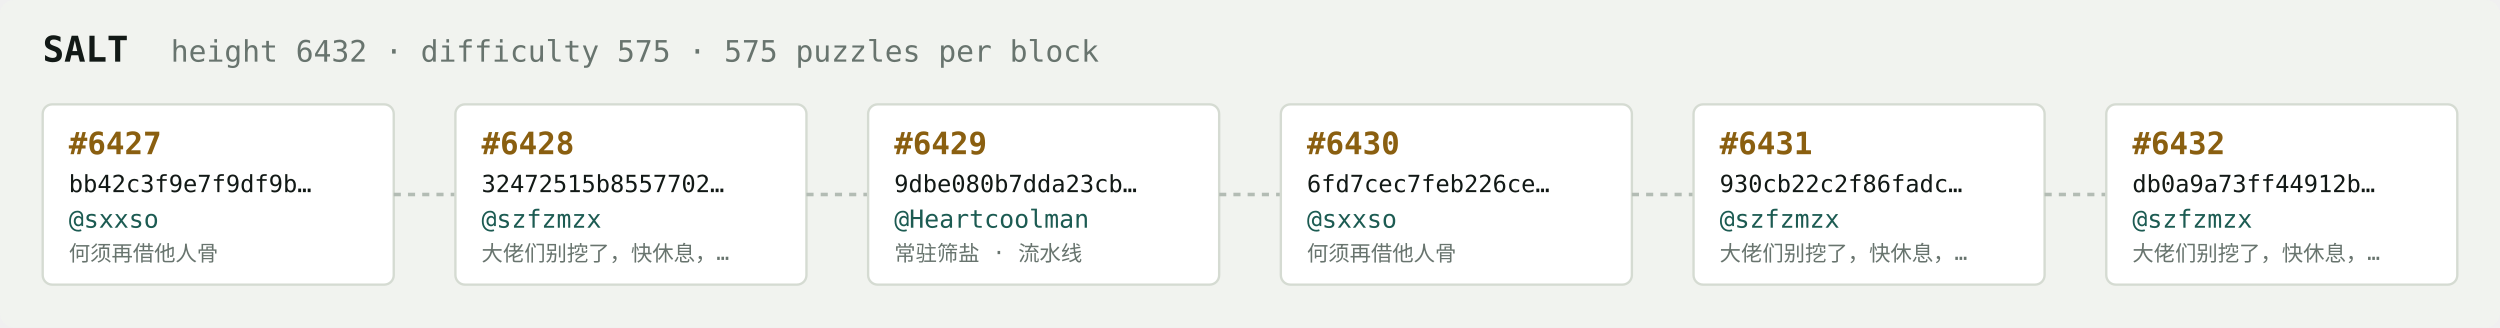
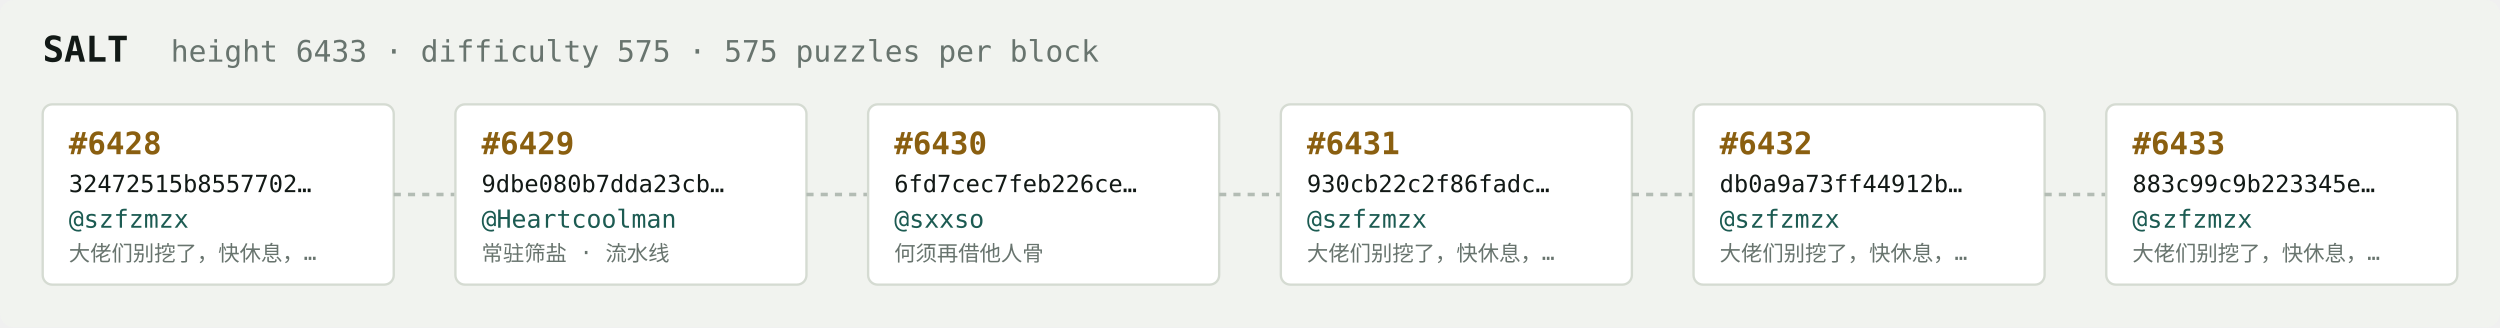
<svg xmlns="http://www.w3.org/2000/svg" width="1054" height="138" viewBox="0 0 1054 138" font-family="ui-monospace,SFMono-Regular,Menlo,monospace">
  <rect fill="#f1f3ef" width="1054" height="138" rx="6" />
  <text x="18" y="26" fill="#121916" font-size="15" font-weight="700">SALT</text>
-   <text x="72" y="26" fill="#68746e" font-size="12.5">height 6432 · difficulty 575 · 575 puzzles per block</text>
+   <text x="72" y="26" fill="#68746e" font-size="12.5">height 6433 · difficulty 575 · 575 puzzles per block</text>
  <rect x="18" y="44" width="148" height="76" rx="4" fill="#ffffff" stroke="#d5dbd2" stroke-width="1" />
-   <text x="29" y="65" fill="#8a5f10" font-size="13" font-weight="700">#6427</text>
-   <text x="29" y="81" fill="#121916" font-size="10">bb42c3f9e7f9df9b…</text>
-   <text x="29" y="96" fill="#1c5b52" font-size="10.5">@sxxso</text>
-   <text x="29" y="110" fill="#68746e" font-size="9">何须再借他人骨</text>
+   <text x="29" y="65" fill="#8a5f10" font-size="13" font-weight="700">#6428</text>
+   <text x="29" y="81" fill="#121916" font-size="10">32472515b8557702…</text>
+   <text x="29" y="96" fill="#1c5b52" font-size="10.5">@szfzmzx</text>
+   <text x="29" y="110" fill="#68746e" font-size="9">大佬们别挖了，快休息，…</text>
  <line x1="166" y1="82.0" x2="192" y2="82.0" stroke="#b3bcb4" stroke-width="1.5" stroke-dasharray="3 3" />
  <rect x="192" y="44" width="148" height="76" rx="4" fill="#ffffff" stroke="#d5dbd2" stroke-width="1" />
-   <text x="203" y="65" fill="#8a5f10" font-size="13" font-weight="700">#6428</text>
-   <text x="203" y="81" fill="#121916" font-size="10">32472515b8557702…</text>
-   <text x="203" y="96" fill="#1c5b52" font-size="10.5">@szfzmzx</text>
-   <text x="203" y="110" fill="#68746e" font-size="9">大佬们别挖了，快休息，…</text>
+   <text x="203" y="65" fill="#8a5f10" font-size="13" font-weight="700">#6429</text>
+   <text x="203" y="81" fill="#121916" font-size="10">9dbe080b7dda23cb…</text>
+   <text x="203" y="96" fill="#1c5b52" font-size="10.5">@Heartcoolman</text>
+   <text x="203" y="110" fill="#68746e" font-size="9">常驻筛盐 · 流水线</text>
  <line x1="340" y1="82.0" x2="366" y2="82.0" stroke="#b3bcb4" stroke-width="1.5" stroke-dasharray="3 3" />
  <rect x="366" y="44" width="148" height="76" rx="4" fill="#ffffff" stroke="#d5dbd2" stroke-width="1" />
-   <text x="377" y="65" fill="#8a5f10" font-size="13" font-weight="700">#6429</text>
-   <text x="377" y="81" fill="#121916" font-size="10">9dbe080b7dda23cb…</text>
-   <text x="377" y="96" fill="#1c5b52" font-size="10.5">@Heartcoolman</text>
-   <text x="377" y="110" fill="#68746e" font-size="9">常驻筛盐 · 流水线</text>
+   <text x="377" y="65" fill="#8a5f10" font-size="13" font-weight="700">#6430</text>
+   <text x="377" y="81" fill="#121916" font-size="10">6fd7cec7feb226ce…</text>
+   <text x="377" y="96" fill="#1c5b52" font-size="10.5">@sxxso</text>
+   <text x="377" y="110" fill="#68746e" font-size="9">何须再借他人骨</text>
  <line x1="514" y1="82.0" x2="540" y2="82.0" stroke="#b3bcb4" stroke-width="1.5" stroke-dasharray="3 3" />
  <rect x="540" y="44" width="148" height="76" rx="4" fill="#ffffff" stroke="#d5dbd2" stroke-width="1" />
-   <text x="551" y="65" fill="#8a5f10" font-size="13" font-weight="700">#6430</text>
-   <text x="551" y="81" fill="#121916" font-size="10">6fd7cec7feb226ce…</text>
-   <text x="551" y="96" fill="#1c5b52" font-size="10.5">@sxxso</text>
-   <text x="551" y="110" fill="#68746e" font-size="9">何须再借他人骨</text>
+   <text x="551" y="65" fill="#8a5f10" font-size="13" font-weight="700">#6431</text>
+   <text x="551" y="81" fill="#121916" font-size="10">930cb22c2f86fadc…</text>
+   <text x="551" y="96" fill="#1c5b52" font-size="10.5">@szfzmzx</text>
+   <text x="551" y="110" fill="#68746e" font-size="9">大佬们别挖了，快休息，…</text>
  <line x1="688" y1="82.0" x2="714" y2="82.0" stroke="#b3bcb4" stroke-width="1.5" stroke-dasharray="3 3" />
  <rect x="714" y="44" width="148" height="76" rx="4" fill="#ffffff" stroke="#d5dbd2" stroke-width="1" />
-   <text x="725" y="65" fill="#8a5f10" font-size="13" font-weight="700">#6431</text>
-   <text x="725" y="81" fill="#121916" font-size="10">930cb22c2f86fadc…</text>
+   <text x="725" y="65" fill="#8a5f10" font-size="13" font-weight="700">#6432</text>
+   <text x="725" y="81" fill="#121916" font-size="10">db0a9a73ff44912b…</text>
  <text x="725" y="96" fill="#1c5b52" font-size="10.5">@szfzmzx</text>
  <text x="725" y="110" fill="#68746e" font-size="9">大佬们别挖了，快休息，…</text>
  <line x1="862" y1="82.0" x2="888" y2="82.0" stroke="#b3bcb4" stroke-width="1.5" stroke-dasharray="3 3" />
  <rect x="888" y="44" width="148" height="76" rx="4" fill="#ffffff" stroke="#d5dbd2" stroke-width="1" />
-   <text x="899" y="65" fill="#8a5f10" font-size="13" font-weight="700">#6432</text>
-   <text x="899" y="81" fill="#121916" font-size="10">db0a9a73ff44912b…</text>
+   <text x="899" y="65" fill="#8a5f10" font-size="13" font-weight="700">#6433</text>
+   <text x="899" y="81" fill="#121916" font-size="10">883c99c9b223345e…</text>
  <text x="899" y="96" fill="#1c5b52" font-size="10.5">@szfzmzx</text>
  <text x="899" y="110" fill="#68746e" font-size="9">大佬们别挖了，快休息，…</text>
</svg>
